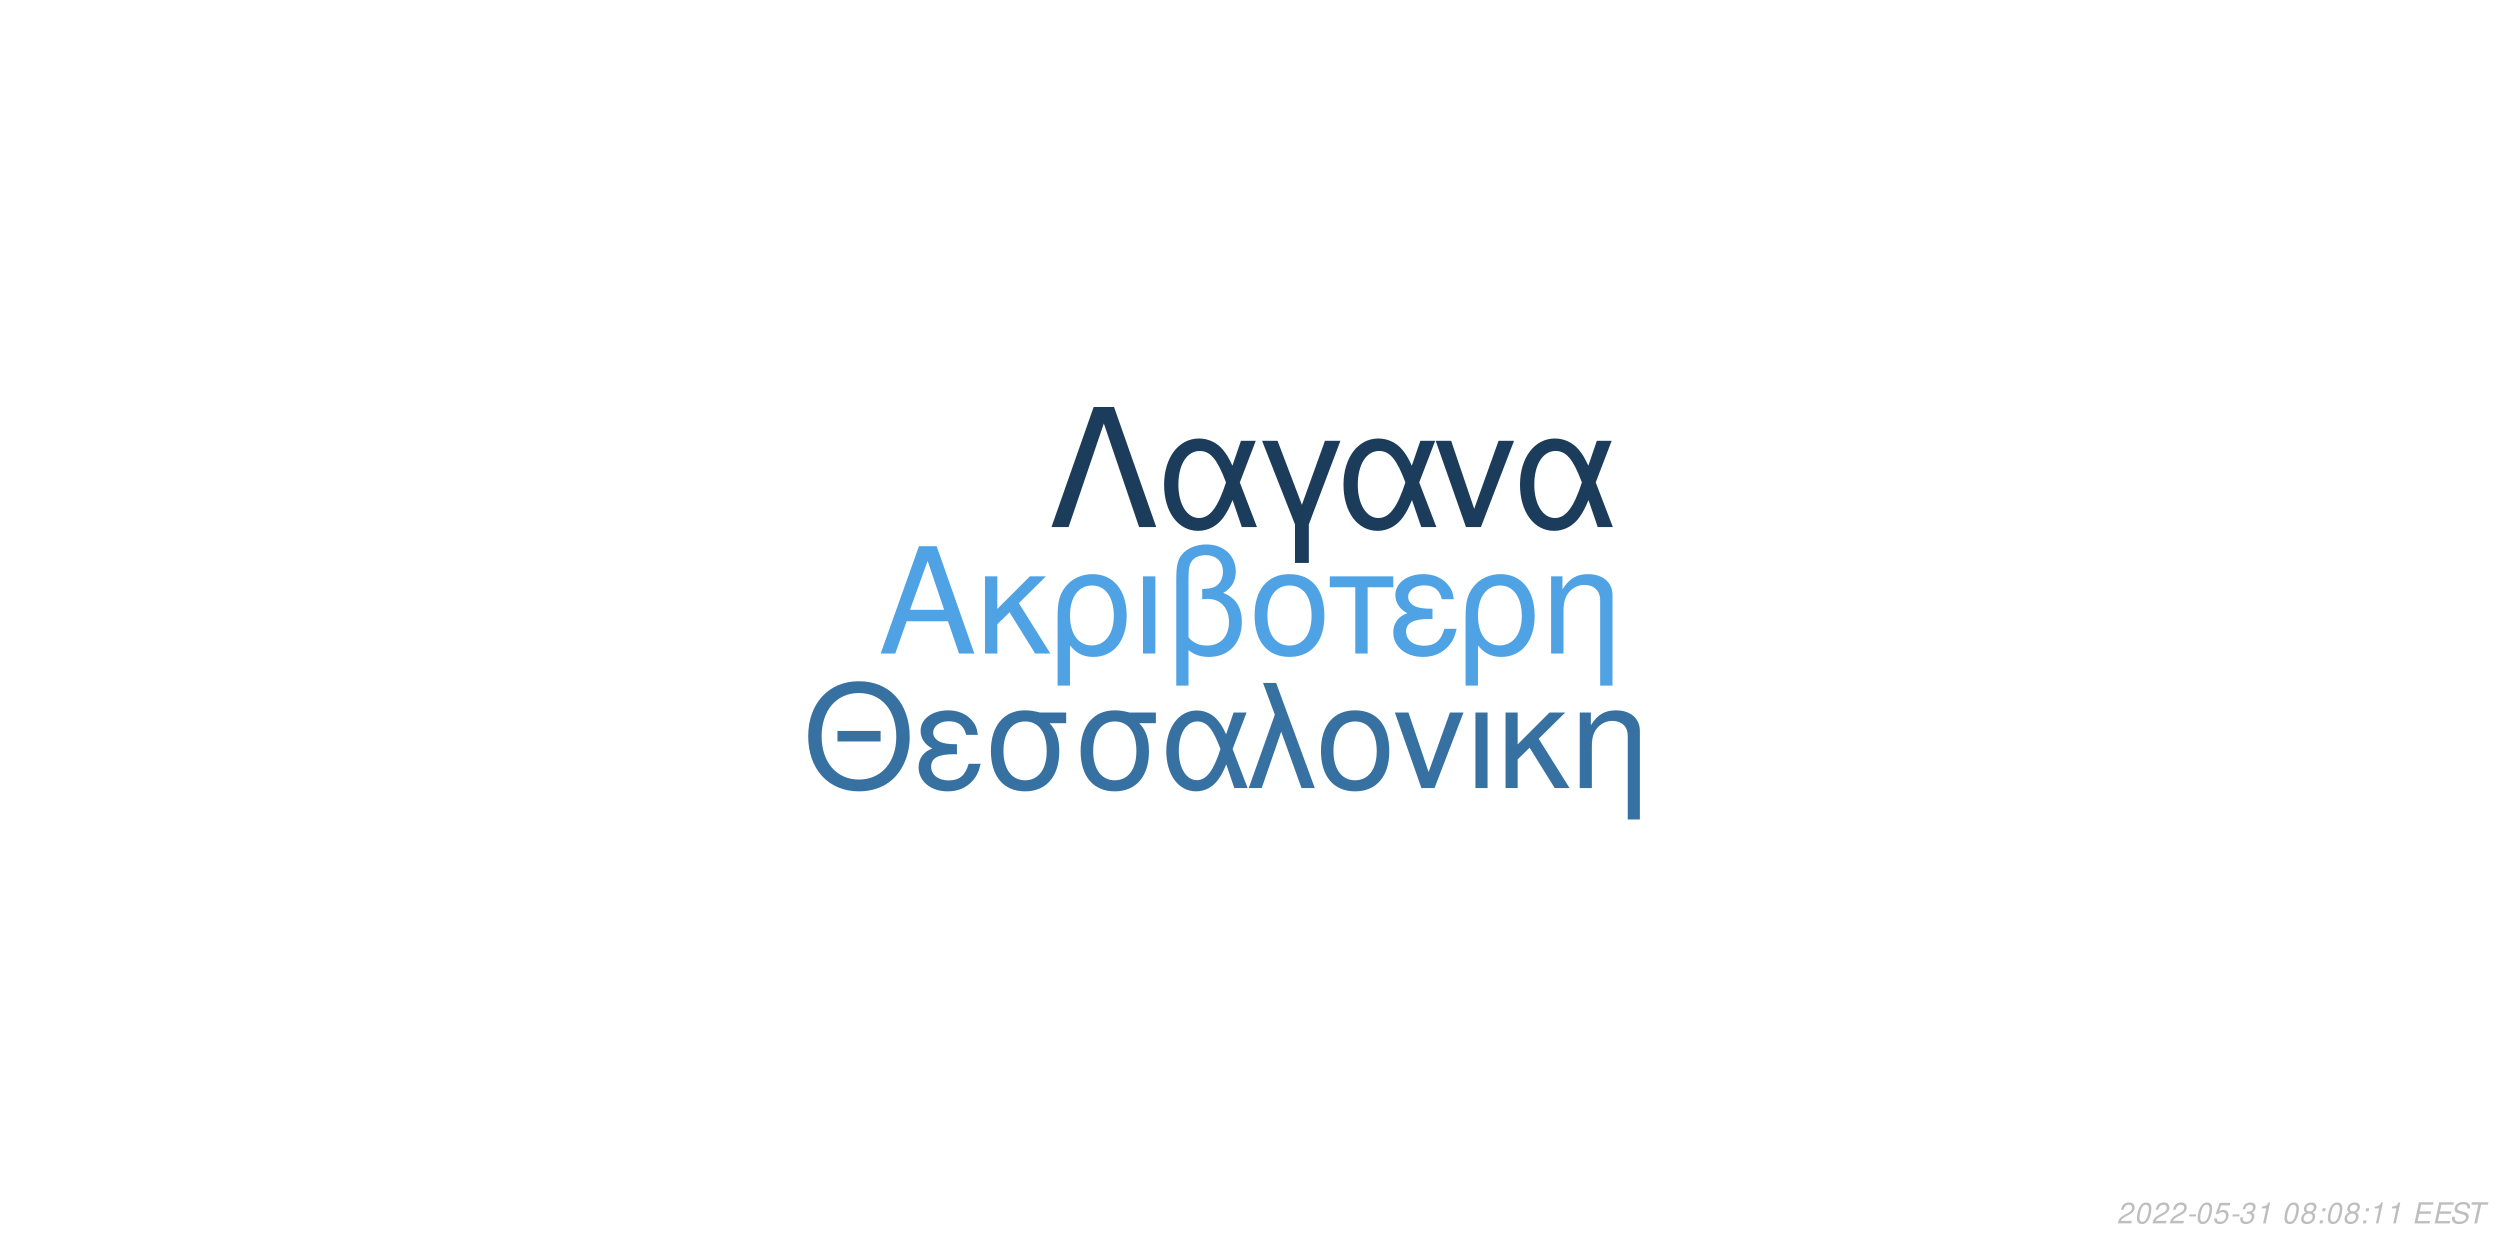
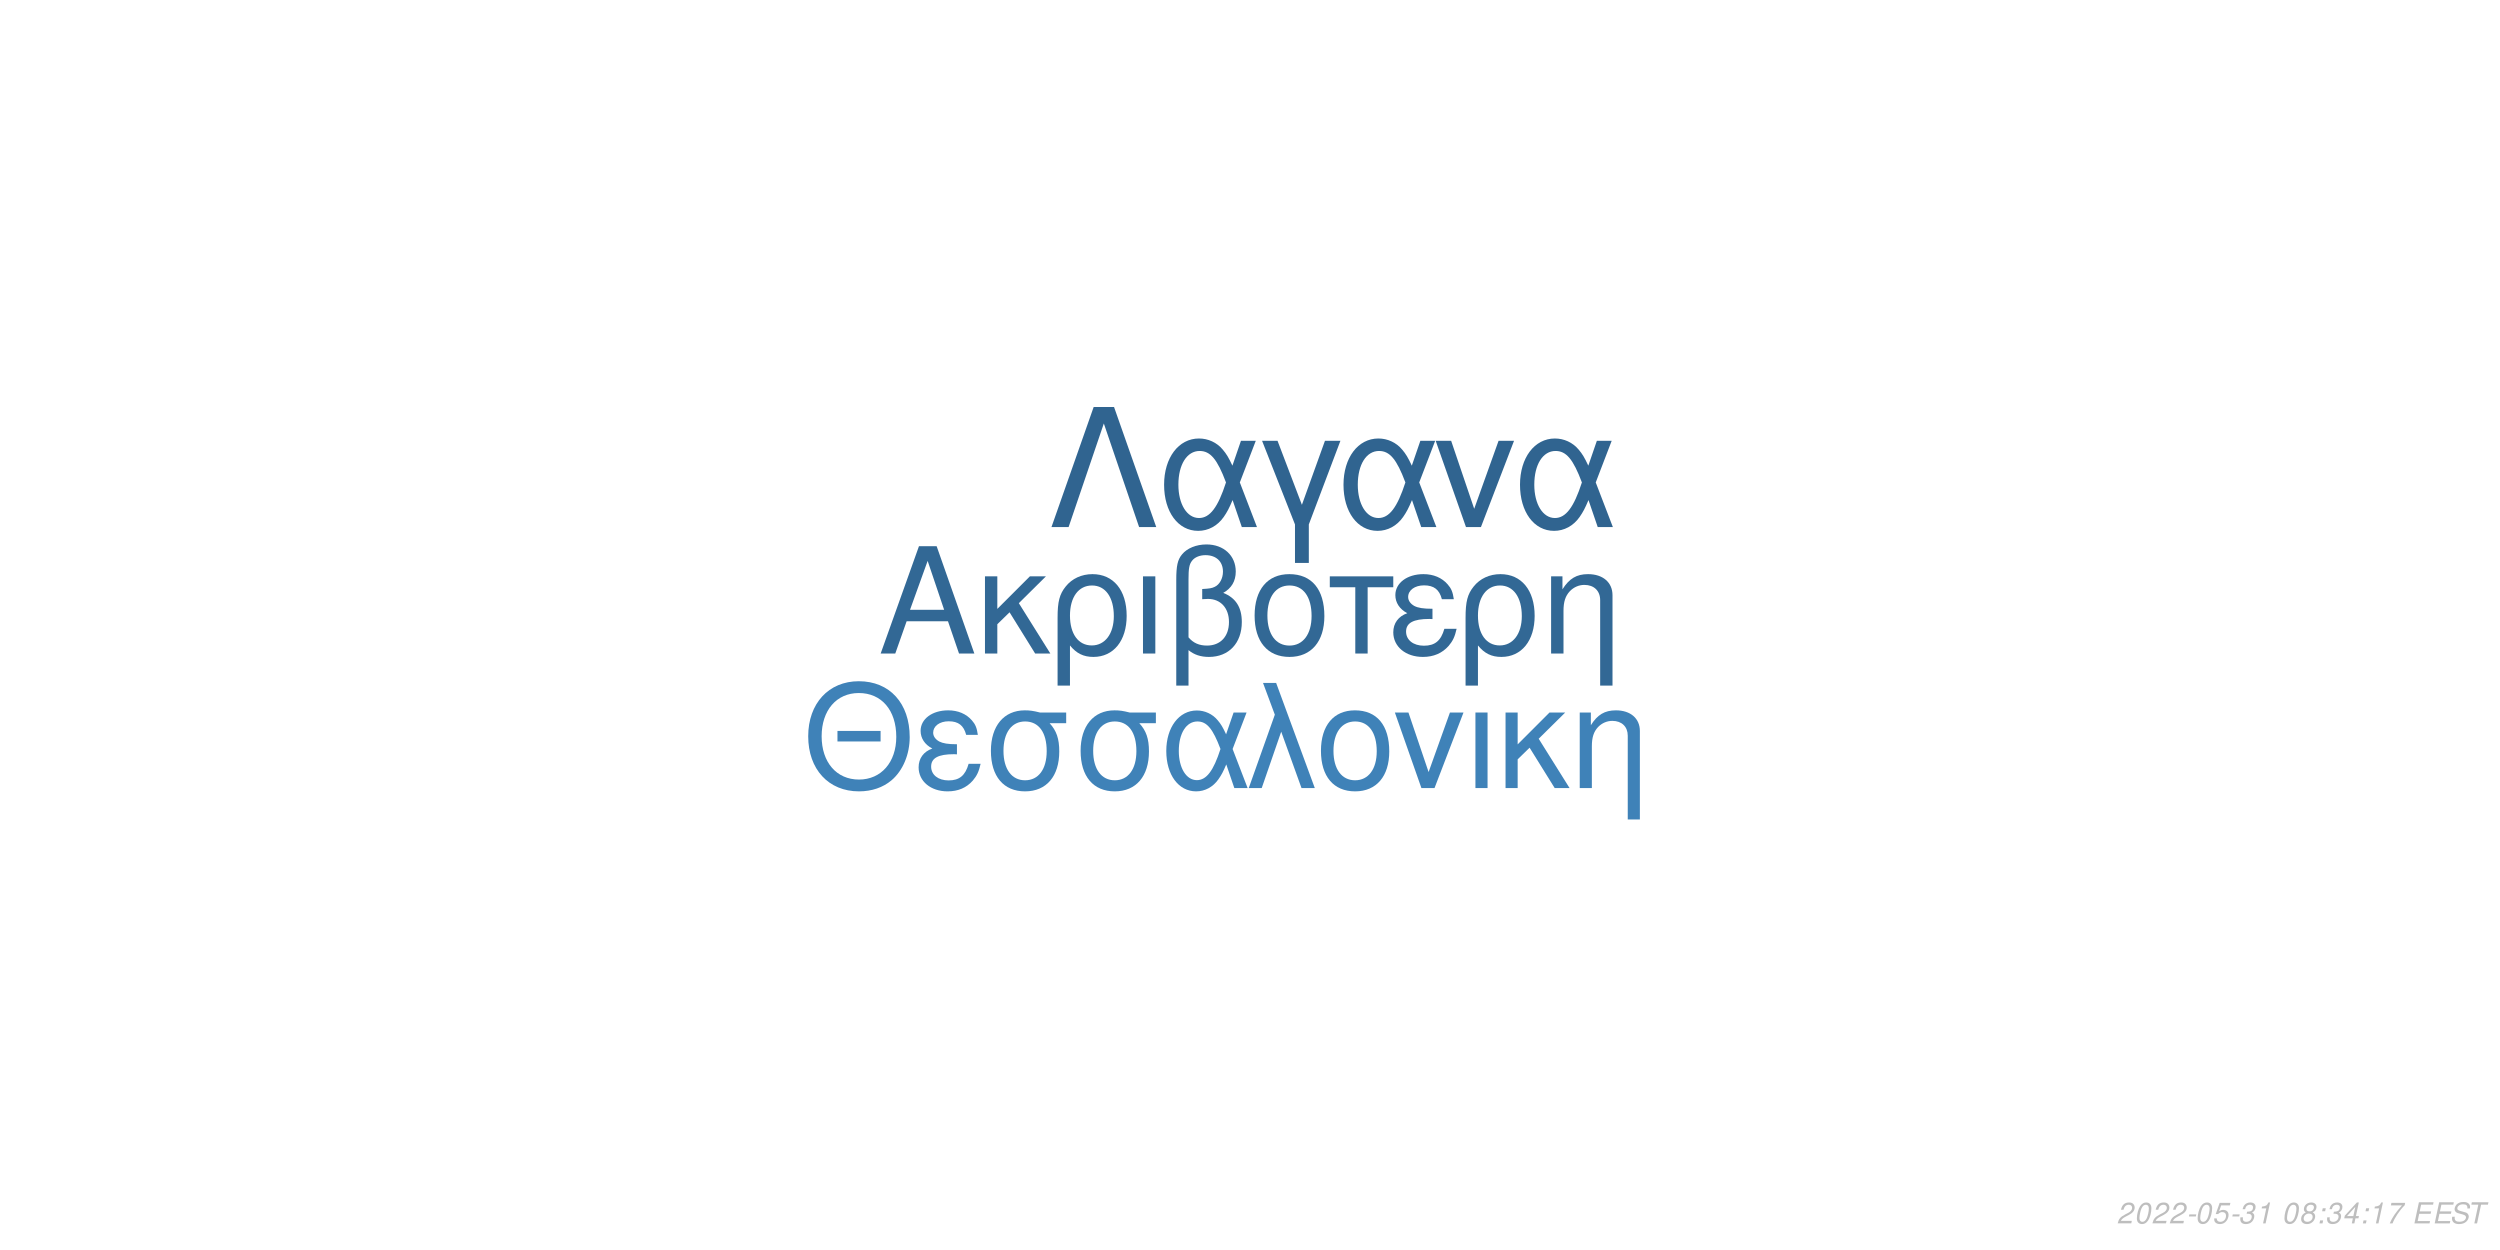
<svg xmlns="http://www.w3.org/2000/svg" xmlns:xlink="http://www.w3.org/1999/xlink" width="864pt" height="432pt" viewBox="0 0 864 432" version="1.1">
  <defs>
    <g>
      <symbol overflow="visible" id="glyph0-0">
        <path style="stroke:none;" d="" />
      </symbol>
      <symbol overflow="visible" id="glyph0-1">
        <path style="stroke:none;" d="M 24.125 -11.141 L 27.938 0 L 33.234 0 L 20.203 -37.094 L 14.094 -37.094 L 0.859 0 L 5.906 0 L 9.828 -11.141 Z M 22.797 -15.109 L 11 -15.109 L 17.094 -32.016 Z M 22.797 -15.109 " />
      </symbol>
      <symbol overflow="visible" id="glyph0-2">
        <path style="stroke:none;" d="M 7.172 -15.422 L 7.172 -26.672 L 2.906 -26.672 L 2.906 0 L 7.172 0 L 7.172 -10.125 L 11.406 -14.25 L 20.25 0 L 25.5 0 L 14.609 -17.406 L 23.969 -26.672 L 18.422 -26.672 Z M 7.172 -15.422 " />
      </symbol>
      <symbol overflow="visible" id="glyph0-3">
        <path style="stroke:none;" d="M 3 11.094 L 7.281 11.094 L 7.281 -2.797 C 9.516 -0.047 11.953 1.172 15.375 1.172 C 22.344 1.172 26.875 -4.422 26.875 -13.031 C 26.875 -21.891 22.297 -27.438 15.062 -27.438 C 11.297 -27.438 7.984 -25.906 5.797 -23.156 C 3.672 -20.516 3 -17.969 3 -12.359 Z M 14.906 -23.516 C 19.547 -23.516 22.438 -19.438 22.438 -12.922 C 22.438 -6.812 19.391 -2.797 14.812 -2.797 C 10.172 -2.797 7.281 -6.766 7.281 -13.125 C 7.281 -19.484 10.234 -23.516 14.906 -23.516 Z M 14.906 -23.516 " />
      </symbol>
      <symbol overflow="visible" id="glyph0-4">
        <path style="stroke:none;" d="M 3.516 0 L 7.781 0 L 7.781 -26.672 L 3.516 -26.672 Z M 3.516 0 " />
      </symbol>
      <symbol overflow="visible" id="glyph0-5">
        <path style="stroke:none;" d="M 4.016 11.094 L 8.25 11.094 L 8.25 -1.172 C 10.172 0.406 12.422 1.172 15.312 1.172 C 22.188 1.172 26.672 -3.609 26.672 -10.891 C 26.672 -15.984 24.578 -19.234 20.25 -20.969 C 23.109 -22.547 24.578 -25.031 24.578 -28.344 C 24.578 -33.844 20.406 -37.703 14.453 -37.703 C 10.938 -37.703 7.734 -36.391 6 -34.25 C 4.484 -32.422 4.016 -30.328 4.016 -25.391 Z M 8.25 -25.656 C 8.25 -29.359 8.5 -30.844 9.469 -32.062 C 10.375 -33.281 12.156 -34 14.094 -34 C 17.812 -34 20.156 -31.812 20.156 -28.297 C 20.156 -25.953 18.984 -23.812 17.297 -23.047 C 16.281 -22.547 15.469 -22.438 12.984 -22.297 L 12.984 -18.781 C 13.734 -18.828 14.344 -18.875 14.969 -18.875 C 19.344 -18.875 22.234 -15.719 22.234 -10.891 C 22.234 -5.906 19.281 -2.75 14.656 -2.75 C 11.953 -2.75 9.922 -3.609 8.25 -5.594 Z M 8.25 -25.656 " />
      </symbol>
      <symbol overflow="visible" id="glyph0-6">
        <path style="stroke:none;" d="M 14.094 -27.438 C 6.562 -27.438 2.094 -22.094 2.094 -13.125 C 2.094 -4.125 6.562 1.172 14.141 1.172 C 21.672 1.172 26.203 -4.172 26.203 -12.922 C 26.203 -22.188 21.828 -27.438 14.094 -27.438 Z M 14.141 -23.516 C 18.938 -23.516 21.781 -19.594 21.781 -12.984 C 21.781 -6.672 18.828 -2.75 14.141 -2.75 C 9.422 -2.75 6.516 -6.672 6.516 -13.125 C 6.516 -19.594 9.422 -23.516 14.141 -23.516 Z M 14.141 -23.516 " />
      </symbol>
      <symbol overflow="visible" id="glyph0-7">
        <path style="stroke:none;" d="M 7.891 0 L 12.156 0 L 12.156 -22.906 L 21.016 -22.906 L 21.016 -26.672 L -0.922 -26.672 L -0.922 -22.906 L 7.891 -22.906 Z M 7.891 0 " />
      </symbol>
      <symbol overflow="visible" id="glyph0-8">
        <path style="stroke:none;" d="M 14.562 -15.469 C 11.344 -15.469 9.562 -15.781 8.297 -16.438 C 6.922 -17.203 6.156 -18.328 6.156 -19.547 C 6.156 -21.891 8.453 -23.562 11.656 -23.562 C 15.062 -23.562 16.953 -22.094 17.812 -18.781 L 21.938 -18.781 C 21.578 -21.266 21.062 -22.5 19.797 -23.922 C 17.812 -26.203 14.906 -27.438 11.453 -27.438 C 5.797 -27.438 1.734 -24.375 1.734 -20.203 C 1.734 -17.609 3.156 -15.375 5.859 -13.938 C 2.797 -12.875 1.016 -10.484 1.016 -7.328 C 1.016 -2.391 5.297 1.172 11.25 1.172 C 14.969 1.172 17.906 -0.109 20.156 -2.641 C 21.578 -4.328 22.297 -5.797 22.906 -8.547 L 18.672 -8.547 C 17.5 -4.422 15.422 -2.703 11.609 -2.703 C 7.938 -2.703 5.438 -4.688 5.438 -7.578 C 5.438 -10.578 7.938 -11.953 13.484 -11.953 C 13.641 -11.953 14.094 -11.953 14.562 -11.906 Z M 14.562 -15.469 " />
      </symbol>
      <symbol overflow="visible" id="glyph0-9">
        <path style="stroke:none;" d="M 3.562 -26.672 L 3.562 0 L 7.844 0 L 7.844 -14.703 C 7.844 -17.906 8.5 -19.891 10.031 -21.531 C 11.406 -22.953 13.188 -23.719 15.062 -23.719 C 18.375 -23.719 20.516 -21.672 20.516 -18.469 L 20.516 11.094 L 24.781 11.094 L 24.781 -20.156 C 24.781 -24.578 21.469 -27.438 16.328 -27.438 C 12.359 -27.438 9.828 -25.906 7.484 -22.188 L 7.484 -26.672 Z M 3.562 -26.672 " />
      </symbol>
      <symbol overflow="visible" id="glyph1-0">
        <path style="stroke:none;" d="" />
      </symbol>
      <symbol overflow="visible" id="glyph1-1">
        <path style="stroke:none;" d="M 26.859 -19.734 L 11.953 -19.734 L 11.953 -16.094 L 26.859 -16.094 Z M 19.328 -36.922 C 8.922 -36.922 1.844 -29.25 1.844 -17.891 C 1.844 -6.484 8.875 1.141 19.391 1.141 C 23.812 1.141 27.703 -0.203 30.641 -2.688 C 34.578 -6.031 36.922 -11.656 36.922 -17.594 C 36.922 -29.297 30 -36.922 19.328 -36.922 Z M 19.328 -32.844 C 27.203 -32.844 32.281 -26.906 32.281 -17.688 C 32.281 -8.922 27.062 -2.938 19.391 -2.938 C 11.609 -2.938 6.484 -8.922 6.484 -17.891 C 6.484 -26.859 11.609 -32.844 19.328 -32.844 Z M 19.328 -32.844 " />
      </symbol>
      <symbol overflow="visible" id="glyph1-2">
        <path style="stroke:none;" d="M 14.25 -15.141 C 11.109 -15.141 9.375 -15.453 8.125 -16.094 C 6.781 -16.844 6.031 -17.938 6.031 -19.141 C 6.031 -21.422 8.266 -23.078 11.406 -23.078 C 14.75 -23.078 16.594 -21.625 17.438 -18.391 L 21.469 -18.391 C 21.125 -20.828 20.625 -22.031 19.391 -23.422 C 17.438 -25.656 14.594 -26.859 11.219 -26.859 C 5.688 -26.859 1.688 -23.875 1.688 -19.781 C 1.688 -17.234 3.094 -15.047 5.734 -13.656 C 2.734 -12.609 1 -10.266 1 -7.172 C 1 -2.344 5.188 1.141 11.016 1.141 C 14.656 1.141 17.547 -0.094 19.734 -2.594 C 21.125 -4.234 21.828 -5.688 22.422 -8.375 L 18.281 -8.375 C 17.141 -4.328 15.094 -2.641 11.359 -2.641 C 7.766 -2.641 5.328 -4.578 5.328 -7.422 C 5.328 -10.359 7.766 -11.703 13.203 -11.703 C 13.359 -11.703 13.797 -11.703 14.25 -11.656 Z M 14.25 -15.141 " />
      </symbol>
      <symbol overflow="visible" id="glyph1-3">
        <path style="stroke:none;" d="M 29 -26.109 L 19.938 -26.109 C 17.594 -26.703 16.438 -26.859 14.703 -26.859 C 7.469 -26.859 2.984 -21.469 2.984 -12.859 C 2.984 -4.031 7.375 1.141 14.797 1.141 C 22.172 1.141 26.609 -4.078 26.609 -12.656 C 26.609 -17.047 25.656 -19.828 23.266 -22.422 L 29 -22.422 Z M 14.797 -23.016 C 19.531 -23.016 22.266 -19.234 22.266 -12.75 C 22.266 -6.531 19.438 -2.688 14.797 -2.688 C 10.172 -2.688 7.328 -6.531 7.328 -12.859 C 7.328 -19.188 10.172 -23.016 14.797 -23.016 Z M 14.797 -23.016 " />
      </symbol>
      <symbol overflow="visible" id="glyph1-4">
        <path style="stroke:none;" d="M 29.344 -26.109 L 24.859 -26.109 L 22.266 -18.578 C 21.125 -21.031 20.484 -22.125 19.328 -23.469 C 17.547 -25.609 14.906 -26.812 12.156 -26.812 C 5.984 -26.812 1.594 -20.984 1.594 -12.812 C 1.594 -4.578 5.828 1.141 11.906 1.141 C 14.953 1.141 17.734 -0.344 19.625 -3.047 C 20.672 -4.531 21.281 -5.688 22.328 -8.172 L 25.109 0 L 29.703 0 L 24.516 -13.5 Z M 20.328 -13.5 C 17.891 -5.922 15.453 -2.734 12.156 -2.734 C 8.516 -2.734 5.922 -6.922 5.922 -12.812 C 5.922 -18.938 8.516 -23.016 12.359 -23.016 C 15.594 -23.016 17.688 -20.531 20.328 -13.5 Z M 20.328 -13.5 " />
      </symbol>
      <symbol overflow="visible" id="glyph1-5">
        <path style="stroke:none;" d="M 1.094 0 L 5.578 0 L 12.312 -19.484 L 19.328 0 L 23.922 0 L 10.562 -36.328 L 6.031 -36.328 L 10.109 -25.359 Z M 1.094 0 " />
      </symbol>
      <symbol overflow="visible" id="glyph1-6">
        <path style="stroke:none;" d="M 13.797 -26.859 C 6.422 -26.859 2.047 -21.625 2.047 -12.859 C 2.047 -4.031 6.422 1.141 13.859 1.141 C 21.234 1.141 25.656 -4.078 25.656 -12.656 C 25.656 -21.719 21.375 -26.859 13.797 -26.859 Z M 13.859 -23.016 C 18.531 -23.016 21.328 -19.188 21.328 -12.703 C 21.328 -6.531 18.438 -2.688 13.859 -2.688 C 9.219 -2.688 6.375 -6.531 6.375 -12.859 C 6.375 -19.188 9.219 -23.016 13.859 -23.016 Z M 13.859 -23.016 " />
      </symbol>
      <symbol overflow="visible" id="glyph1-7">
        <path style="stroke:none;" d="M 14.297 0 L 24.312 -26.109 L 19.625 -26.109 L 12.25 -5.531 L 5.281 -26.109 L 0.594 -26.109 L 9.766 0 Z M 14.297 0 " />
      </symbol>
      <symbol overflow="visible" id="glyph1-8">
        <path style="stroke:none;" d="M 3.438 0 L 7.625 0 L 7.625 -26.109 L 3.438 -26.109 Z M 3.438 0 " />
      </symbol>
      <symbol overflow="visible" id="glyph1-9">
        <path style="stroke:none;" d="M 7.031 -15.094 L 7.031 -26.109 L 2.844 -26.109 L 2.844 0 L 7.031 0 L 7.031 -9.922 L 11.156 -13.953 L 19.828 0 L 24.969 0 L 14.297 -17.047 L 23.469 -26.109 L 18.031 -26.109 Z M 7.031 -15.094 " />
      </symbol>
      <symbol overflow="visible" id="glyph1-10">
        <path style="stroke:none;" d="M 3.484 -26.109 L 3.484 0 L 7.672 0 L 7.672 -14.406 C 7.672 -17.547 8.328 -19.484 9.812 -21.078 C 11.156 -22.469 12.906 -23.219 14.75 -23.219 C 17.984 -23.219 20.078 -21.234 20.078 -18.094 L 20.078 10.859 L 24.266 10.859 L 24.266 -19.734 C 24.266 -24.062 21.031 -26.859 16 -26.859 C 12.109 -26.859 9.609 -25.359 7.328 -21.719 L 7.328 -26.109 Z M 3.484 -26.109 " />
      </symbol>
      <symbol overflow="visible" id="glyph2-0">
        <path style="stroke:none;" d="" />
      </symbol>
      <symbol overflow="visible" id="glyph2-1">
        <path style="stroke:none;" d="M 22.531 -41.484 L 15.484 -41.484 L 0.906 0 L 6.828 0 L 19 -35.797 L 31.188 0 L 37.109 0 Z M 22.531 -41.484 " />
      </symbol>
      <symbol overflow="visible" id="glyph2-2">
        <path style="stroke:none;" d="M 33.516 -29.812 L 28.391 -29.812 L 25.438 -21.219 C 24.125 -24.016 23.391 -25.266 22.078 -26.797 C 20.031 -29.25 17.016 -30.609 13.891 -30.609 C 6.828 -30.609 1.828 -23.953 1.828 -14.625 C 1.828 -5.234 6.656 1.312 13.594 1.312 C 17.078 1.312 20.266 -0.391 22.422 -3.469 C 23.609 -5.172 24.297 -6.484 25.5 -9.328 L 28.688 0 L 33.922 0 L 28 -15.422 Z M 23.219 -15.422 C 20.422 -6.766 17.641 -3.125 13.891 -3.125 C 9.734 -3.125 6.766 -7.906 6.766 -14.625 C 6.766 -21.625 9.734 -26.297 14.109 -26.297 C 17.812 -26.297 20.203 -23.453 23.219 -15.422 Z M 23.219 -15.422 " />
      </symbol>
      <symbol overflow="visible" id="glyph2-3">
        <path style="stroke:none;" d="M 12.062 12.406 L 16.844 12.406 L 16.844 -0.906 L 27.766 -29.812 L 22.422 -29.812 L 14.453 -7.688 L 6.031 -29.812 L 0.688 -29.812 L 12.062 -0.906 Z M 12.062 12.406 " />
      </symbol>
      <symbol overflow="visible" id="glyph2-4">
        <path style="stroke:none;" d="M 16.328 0 L 27.766 -29.812 L 22.422 -29.812 L 14 -6.312 L 6.031 -29.812 L 0.688 -29.812 L 11.156 0 Z M 16.328 0 " />
      </symbol>
      <symbol overflow="visible" id="glyph3-0">
        <path style="stroke:none;" d="" />
      </symbol>
      <symbol overflow="visible" id="glyph3-1">
        <path style="stroke:none;" d="M 5.234 -0.875 L 1.469 -0.875 C 1.641 -1.375 2.203 -1.891 3.109 -2.344 L 4.234 -2.938 C 5.562 -3.625 6.219 -4.469 6.219 -5.484 C 6.219 -5.938 6.062 -6.359 5.797 -6.656 C 5.469 -7.047 4.984 -7.234 4.312 -7.234 C 2.766 -7.234 1.891 -6.453 1.484 -4.734 L 2.375 -4.734 C 2.484 -5.188 2.609 -5.484 2.797 -5.75 C 3.094 -6.203 3.609 -6.453 4.188 -6.453 C 4.891 -6.453 5.344 -6.031 5.344 -5.375 C 5.344 -4.703 4.859 -4.094 4.016 -3.656 L 2.984 -3.125 C 1.234 -2.188 0.797 -1.656 0.344 -0.016 L 5.047 -0.016 Z M 5.234 -0.875 " />
      </symbol>
      <symbol overflow="visible" id="glyph3-2">
        <path style="stroke:none;" d="M 4.203 -7.234 C 3.375 -7.234 2.688 -6.812 2.125 -5.984 C 1.484 -5.047 0.984 -3.188 0.984 -1.734 C 0.984 -1.109 1.172 -0.562 1.484 -0.266 C 1.797 0.047 2.281 0.234 2.766 0.234 C 3.625 0.234 4.281 -0.156 4.859 -1.016 C 5.516 -1.953 6 -3.797 6 -5.266 C 6 -6.5 5.328 -7.234 4.203 -7.234 Z M 4.094 -6.453 C 4.734 -6.453 5.125 -5.984 5.125 -5.156 C 5.125 -4.203 4.781 -2.625 4.406 -1.812 C 3.984 -0.938 3.516 -0.547 2.875 -0.547 C 2.25 -0.547 1.875 -1.031 1.875 -1.828 C 1.875 -2.797 2.203 -4.344 2.594 -5.203 C 2.984 -6.047 3.453 -6.453 4.094 -6.453 Z M 4.094 -6.453 " />
      </symbol>
      <symbol overflow="visible" id="glyph3-3">
        <path style="stroke:none;" d="M 3.516 -3.125 L 1.125 -3.125 L 0.969 -2.406 L 3.359 -2.406 Z M 3.516 -3.125 " />
      </symbol>
      <symbol overflow="visible" id="glyph3-4">
        <path style="stroke:none;" d="M 6.297 -7.094 L 2.594 -7.094 L 1.234 -3.234 L 2.047 -3.234 C 2.656 -3.766 2.938 -3.906 3.531 -3.906 C 4.328 -3.906 4.797 -3.453 4.797 -2.688 C 4.797 -1.438 3.969 -0.547 2.828 -0.547 C 2.031 -0.547 1.609 -0.938 1.578 -1.734 L 0.703 -1.734 L 0.703 -1.516 C 0.703 -0.938 0.844 -0.547 1.188 -0.266 C 1.562 0.062 2.078 0.234 2.703 0.234 C 3.656 0.234 4.391 -0.156 4.984 -0.922 C 5.422 -1.5 5.672 -2.234 5.672 -2.953 C 5.672 -4 4.938 -4.672 3.812 -4.672 C 3.328 -4.672 2.906 -4.547 2.406 -4.234 L 3.109 -6.219 L 6.109 -6.219 Z M 6.297 -7.094 " />
      </symbol>
      <symbol overflow="visible" id="glyph3-5">
        <path style="stroke:none;" d="M 2.922 -3.312 C 3.125 -3.344 3.234 -3.344 3.375 -3.344 C 4.203 -3.344 4.688 -3 4.688 -2.406 C 4.688 -1.312 3.906 -0.547 2.781 -0.547 C 2.047 -0.547 1.594 -0.938 1.594 -1.562 C 1.594 -1.719 1.609 -1.844 1.656 -2.094 L 0.766 -2.094 C 0.734 -1.797 0.719 -1.641 0.719 -1.469 C 0.719 -0.375 1.406 0.234 2.641 0.234 C 3.547 0.234 4.297 -0.078 4.812 -0.656 C 5.266 -1.156 5.562 -1.875 5.562 -2.547 C 5.562 -3.125 5.344 -3.453 4.797 -3.734 C 5.641 -4.234 6.016 -4.844 6.016 -5.734 C 6.016 -6.656 5.312 -7.234 4.203 -7.234 C 3.375 -7.234 2.672 -6.938 2.188 -6.375 C 1.891 -6.031 1.703 -5.641 1.516 -4.906 L 2.391 -4.906 C 2.5 -5.359 2.594 -5.594 2.734 -5.812 C 3.047 -6.234 3.516 -6.453 4.078 -6.453 C 4.734 -6.453 5.141 -6.125 5.141 -5.578 C 5.141 -5.188 5.016 -4.797 4.797 -4.547 C 4.516 -4.234 4 -4.062 3.266 -4.062 L 3.078 -4.062 Z M 2.922 -3.312 " />
      </symbol>
      <symbol overflow="visible" id="glyph3-6">
        <path style="stroke:none;" d="M 3.703 -5.188 L 2.594 0 L 3.469 0 L 5.016 -7.234 L 4.438 -7.234 C 3.906 -6.156 3.688 -6.016 2.234 -5.812 L 2.109 -5.188 Z M 3.703 -5.188 " />
      </symbol>
      <symbol overflow="visible" id="glyph3-7">
        <path style="stroke:none;" d="" />
      </symbol>
      <symbol overflow="visible" id="glyph3-8">
        <path style="stroke:none;" d="M 4.766 -3.797 C 5.078 -3.969 5.234 -4.078 5.438 -4.234 C 5.812 -4.594 6.062 -5.172 6.062 -5.734 C 6.062 -6.625 5.344 -7.234 4.266 -7.234 C 2.812 -7.234 1.703 -6.219 1.703 -4.875 C 1.703 -4.406 1.875 -4.125 2.359 -3.812 C 1.297 -3.312 0.75 -2.516 0.75 -1.469 C 0.75 -0.438 1.547 0.234 2.812 0.234 C 3.656 0.234 4.359 -0.094 4.938 -0.734 C 5.359 -1.234 5.609 -1.859 5.609 -2.438 C 5.609 -3.047 5.312 -3.516 4.766 -3.797 Z M 4.109 -6.453 C 4.797 -6.453 5.188 -6.125 5.188 -5.578 C 5.188 -5.266 5.062 -4.922 4.859 -4.672 C 4.562 -4.312 4.188 -4.156 3.656 -4.156 C 2.984 -4.156 2.594 -4.453 2.594 -4.984 C 2.594 -5.859 3.203 -6.453 4.109 -6.453 Z M 3.453 -3.406 C 4.234 -3.406 4.734 -2.984 4.734 -2.312 C 4.734 -1.312 3.922 -0.547 2.875 -0.547 C 2.125 -0.547 1.625 -0.969 1.625 -1.625 C 1.625 -2.609 2.438 -3.406 3.453 -3.406 Z M 3.453 -3.406 " />
      </symbol>
      <symbol overflow="visible" id="glyph3-9">
        <path style="stroke:none;" d="M 2.359 -1.031 L 1.312 -1.031 L 1.094 0 L 2.141 0 Z M 3.266 -5.234 L 2.219 -5.234 L 2 -4.203 L 3.047 -4.203 Z M 3.266 -5.234 " />
      </symbol>
      <symbol overflow="visible" id="glyph3-10">
+         <path style="stroke:none;" d="M 3.625 -1.75 L 3.266 0 L 4.141 0 L 4.516 -1.75 L 5.562 -1.75 L 5.734 -2.531 L 4.688 -2.531 L 5.688 -7.234 L 5.016 -7.234 L 0.844 -2.672 L 0.641 -1.75 Z M 3.797 -2.531 L 1.594 -2.531 L 4.469 -5.703 Z M 3.797 -2.531 " />
+       </symbol>
+       <symbol overflow="visible" id="glyph3-11">
+         <path style="stroke:none;" d="M 6.703 -7.094 L 1.953 -7.094 L 1.766 -6.219 L 5.594 -6.219 C 3.344 -3.688 2.266 -2.109 1.375 0 L 2.344 0 C 3.031 -1.906 4.828 -4.594 6.547 -6.281 Z M 6.703 -7.094 " />
+       </symbol>
+       <symbol overflow="visible" id="glyph3-12">
        <path style="stroke:none;" d="M 2.547 -3.312 L 6.5 -3.312 L 6.688 -4.141 L 2.719 -4.141 L 3.219 -6.469 L 7.344 -6.469 L 7.516 -7.297 L 2.453 -7.297 L 0.906 0 L 6.125 0 L 6.297 -0.812 L 2.016 -0.812 Z M 2.547 -3.312 " />
      </symbol>
-       <symbol overflow="visible" id="glyph3-11">
+       <symbol overflow="visible" id="glyph3-13">
        <path style="stroke:none;" d="M 7.062 -5.156 C 7.125 -5.438 7.141 -5.562 7.141 -5.703 C 7.141 -6.156 6.938 -6.594 6.594 -6.891 C 6.188 -7.25 5.656 -7.406 4.875 -7.406 C 3.844 -7.406 3.047 -7.125 2.5 -6.562 C 2.094 -6.141 1.781 -5.438 1.781 -4.922 C 1.781 -4.297 2.219 -3.766 2.891 -3.562 L 4.594 -3.094 C 5.406 -2.859 5.734 -2.578 5.734 -2.094 C 5.734 -1.781 5.547 -1.406 5.266 -1.141 C 4.844 -0.766 4.266 -0.578 3.453 -0.578 C 2.328 -0.578 1.812 -0.984 1.812 -1.906 C 1.812 -2.047 1.812 -2.125 1.844 -2.312 L 0.984 -2.312 C 0.906 -2.062 0.891 -1.906 0.891 -1.688 C 0.891 -0.484 1.797 0.234 3.297 0.234 C 4.359 0.234 5.234 -0.062 5.812 -0.609 C 6.344 -1.078 6.688 -1.797 6.688 -2.375 C 6.688 -2.641 6.609 -2.906 6.453 -3.156 C 6.234 -3.5 5.938 -3.703 5.469 -3.828 L 3.75 -4.312 C 2.984 -4.547 2.734 -4.734 2.734 -5.188 C 2.734 -5.547 2.875 -5.844 3.188 -6.109 C 3.547 -6.438 4.031 -6.594 4.703 -6.594 C 5.266 -6.594 5.688 -6.484 5.906 -6.297 C 6.094 -6.125 6.219 -5.797 6.219 -5.516 C 6.219 -5.422 6.203 -5.344 6.188 -5.156 Z M 7.062 -5.156 " />
      </symbol>
-       <symbol overflow="visible" id="glyph3-12">
+       <symbol overflow="visible" id="glyph3-14">
        <path style="stroke:none;" d="M 4.938 -6.469 L 7.312 -6.469 L 7.484 -7.297 L 1.75 -7.297 L 1.578 -6.469 L 3.984 -6.469 L 2.609 0 L 3.547 0 Z M 4.938 -6.469 " />
      </symbol>
    </g>
  </defs>
  <g id="surface1">
    <rect x="0" y="0" width="864" height="432" style="fill:rgb(100%,100%,100%);fill-opacity:1;stroke:none;" />
-     <g style="fill:rgb(30.98%,63.529%,89.02%);fill-opacity:1;">
+     <g style="fill:rgb(19.608%,40.784%,58.431%);fill-opacity:1;">
      <use xlink:href="#glyph0-1" x="303.5" y="225.861" />
      <use xlink:href="#glyph0-2" x="337.5" y="225.861" />
      <use xlink:href="#glyph0-3" x="362.5" y="225.861" />
      <use xlink:href="#glyph0-4" x="391.5" y="225.861" />
      <use xlink:href="#glyph0-5" x="402.5" y="225.861" />
      <use xlink:href="#glyph0-6" x="431.5" y="225.861" />
      <use xlink:href="#glyph0-7" x="460.5" y="225.861" />
      <use xlink:href="#glyph0-8" x="480.5" y="225.861" />
      <use xlink:href="#glyph0-3" x="503.5" y="225.861" />
      <use xlink:href="#glyph0-9" x="532.5" y="225.861" />
    </g>
-     <g style="fill:rgb(21.176%,44.314%,63.529%);fill-opacity:1;">
+     <g style="fill:rgb(24.706%,50.98%,72.157%);fill-opacity:1;">
      <use xlink:href="#glyph1-1" x="277.473" y="272.354" />
      <use xlink:href="#glyph1-2" x="316.473" y="272.354" />
      <use xlink:href="#glyph1-3" x="339.473" y="272.354" />
      <use xlink:href="#glyph1-3" x="370.473" y="272.354" />
      <use xlink:href="#glyph1-4" x="401.473" y="272.354" />
      <use xlink:href="#glyph1-5" x="430.473" y="272.354" />
      <use xlink:href="#glyph1-6" x="454.473" y="272.354" />
      <use xlink:href="#glyph1-7" x="481.473" y="272.354" />
      <use xlink:href="#glyph1-8" x="506.473" y="272.354" />
      <use xlink:href="#glyph1-9" x="517.473" y="272.354" />
      <use xlink:href="#glyph1-10" x="542.473" y="272.354" />
    </g>
-     <g style="fill:rgb(10.98%,23.529%,35.686%);fill-opacity:1;">
+     <g style="fill:rgb(18.824%,39.216%,56.471%);fill-opacity:1;">
      <use xlink:href="#glyph2-1" x="362.484" y="182.152" />
      <use xlink:href="#glyph2-2" x="400.484" y="182.152" />
      <use xlink:href="#glyph2-3" x="435.484" y="182.152" />
      <use xlink:href="#glyph2-2" x="462.484" y="182.152" />
      <use xlink:href="#glyph2-4" x="495.484" y="182.152" />
      <use xlink:href="#glyph2-2" x="523.484" y="182.152" />
    </g>
    <g style="fill:rgb(74.51%,74.51%,74.51%);fill-opacity:1;">
      <use xlink:href="#glyph3-1" x="731.52" y="422.81" />
      <use xlink:href="#glyph3-2" x="737.52" y="422.81" />
      <use xlink:href="#glyph3-1" x="743.52" y="422.81" />
      <use xlink:href="#glyph3-1" x="749.52" y="422.81" />
      <use xlink:href="#glyph3-3" x="755.52" y="422.81" />
      <use xlink:href="#glyph3-2" x="758.52" y="422.81" />
      <use xlink:href="#glyph3-4" x="764.52" y="422.81" />
      <use xlink:href="#glyph3-3" x="770.52" y="422.81" />
      <use xlink:href="#glyph3-5" x="773.52" y="422.81" />
      <use xlink:href="#glyph3-6" x="779.52" y="422.81" />
      <use xlink:href="#glyph3-7" x="785.52" y="422.81" />
      <use xlink:href="#glyph3-2" x="788.52" y="422.81" />
      <use xlink:href="#glyph3-8" x="794.52" y="422.81" />
      <use xlink:href="#glyph3-9" x="800.52" y="422.81" />
-       <use xlink:href="#glyph3-2" x="803.52" y="422.81" />
-       <use xlink:href="#glyph3-8" x="809.52" y="422.81" />
+       <use xlink:href="#glyph3-5" x="803.52" y="422.81" />
+       <use xlink:href="#glyph3-10" x="809.52" y="422.81" />
      <use xlink:href="#glyph3-9" x="815.52" y="422.81" />
      <use xlink:href="#glyph3-6" x="818.52" y="422.81" />
-       <use xlink:href="#glyph3-6" x="824.52" y="422.81" />
+       <use xlink:href="#glyph3-11" x="824.52" y="422.81" />
      <use xlink:href="#glyph3-7" x="830.52" y="422.81" />
-       <use xlink:href="#glyph3-10" x="833.52" y="422.81" />
-       <use xlink:href="#glyph3-10" x="840.52" y="422.81" />
-       <use xlink:href="#glyph3-11" x="846.52" y="422.81" />
-       <use xlink:href="#glyph3-12" x="852.52" y="422.81" />
+       <use xlink:href="#glyph3-12" x="833.52" y="422.81" />
+       <use xlink:href="#glyph3-12" x="840.52" y="422.81" />
+       <use xlink:href="#glyph3-13" x="846.52" y="422.81" />
+       <use xlink:href="#glyph3-14" x="852.52" y="422.81" />
    </g>
  </g>
</svg>
